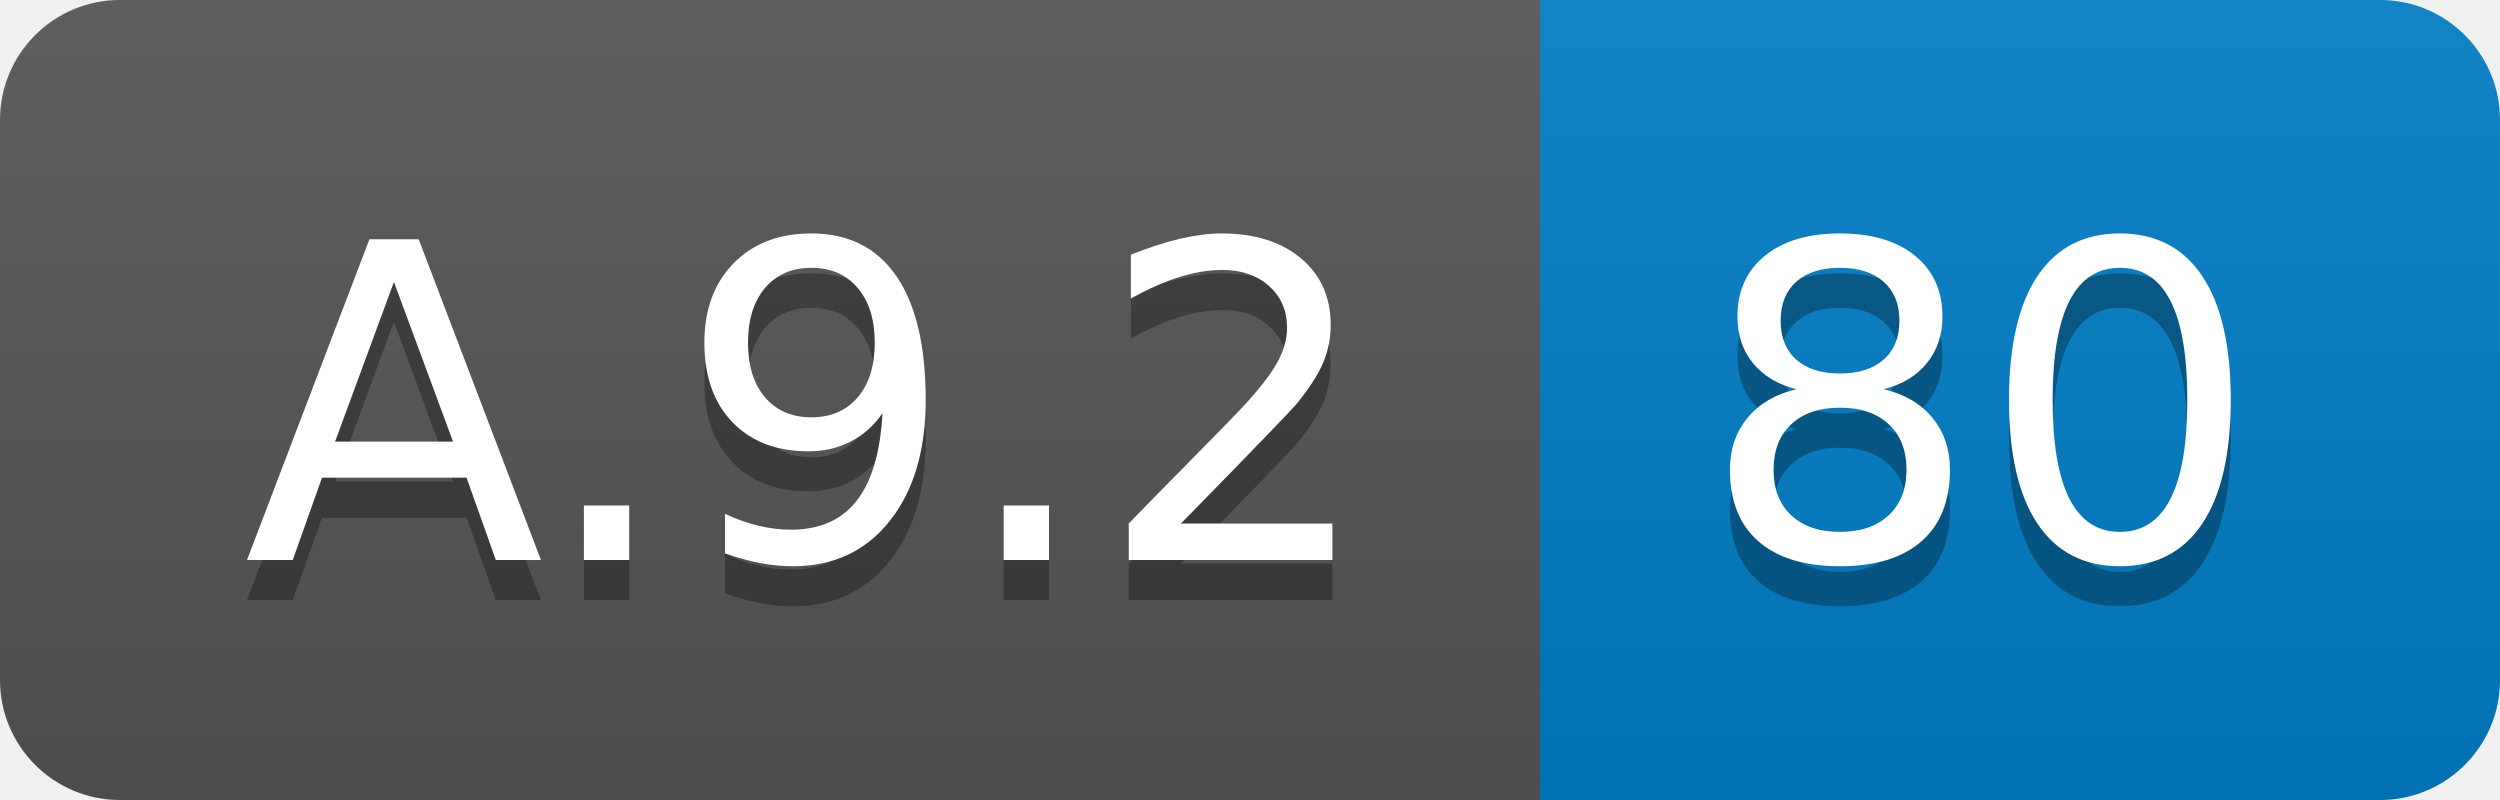
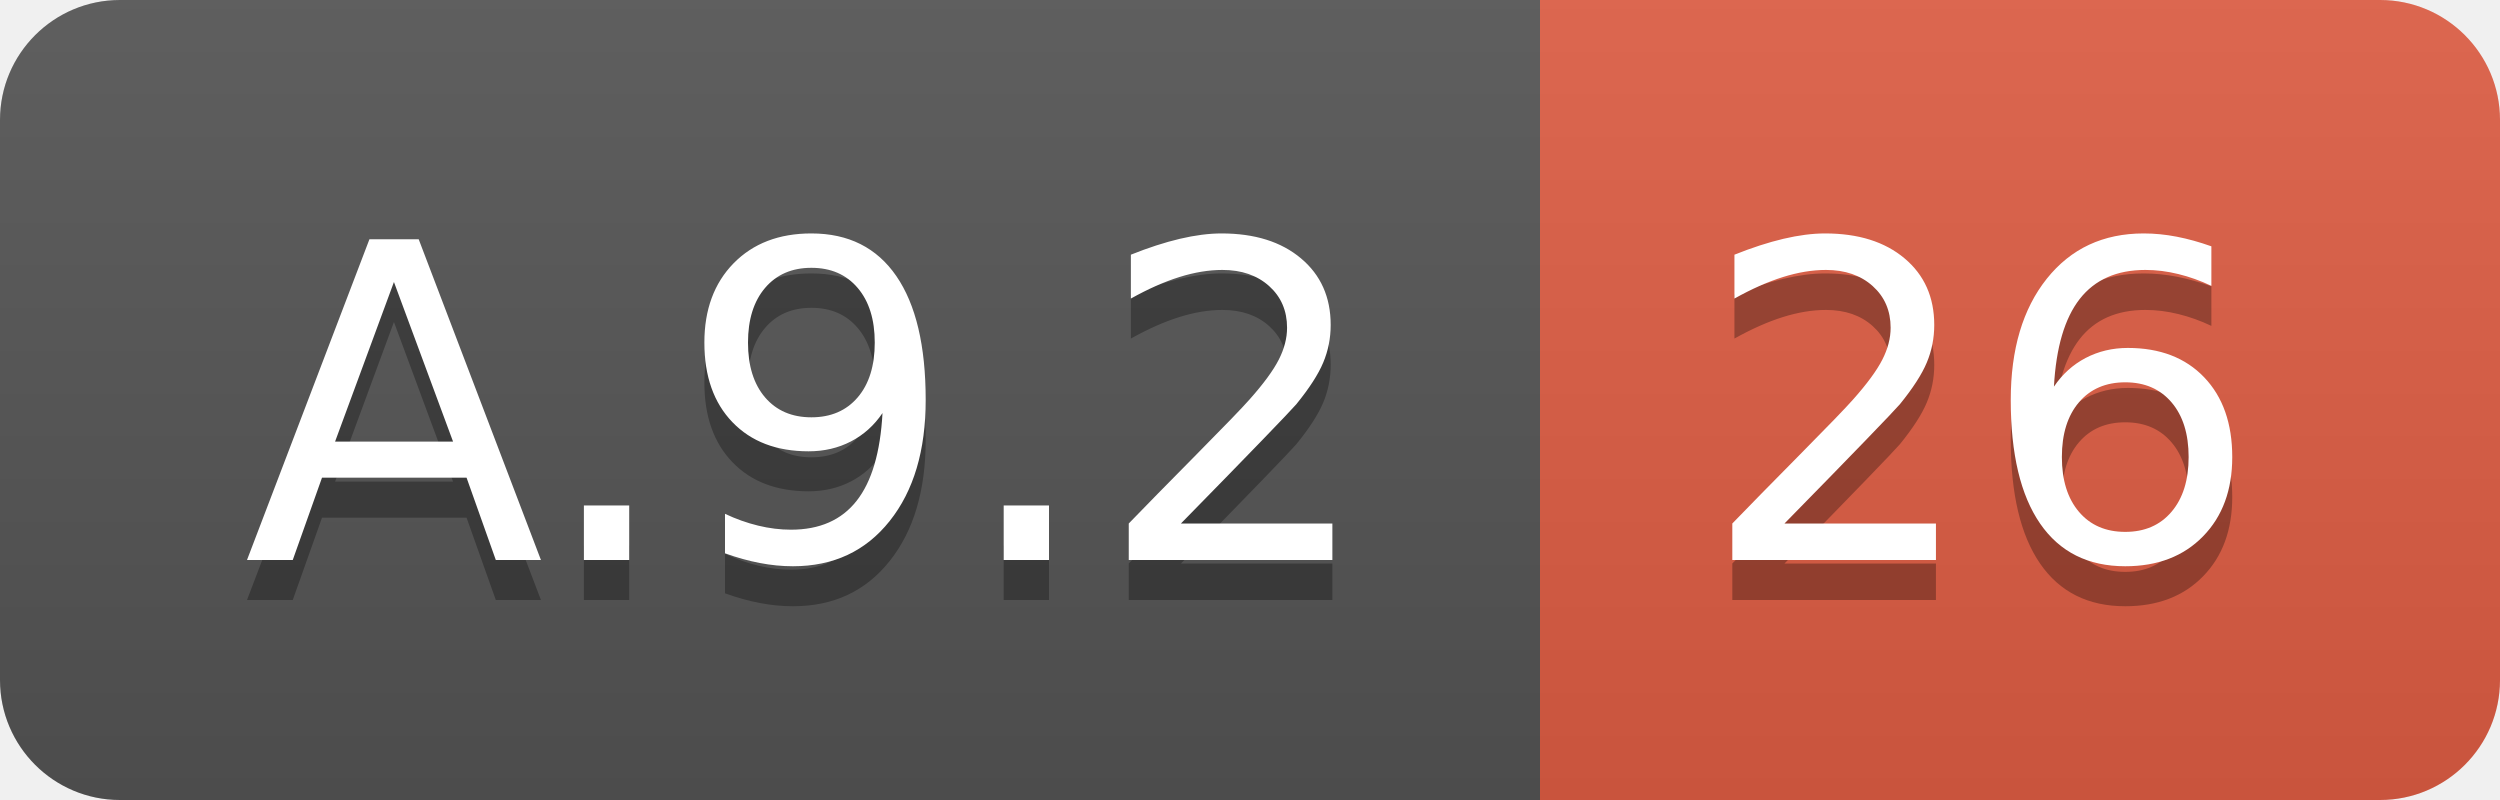
<svg xmlns="http://www.w3.org/2000/svg" width="62.5" height="20">
  <linearGradient id="smooth" x2="0" y2="100%">
    <stop offset="0" stop-color="#bbb" stop-opacity=".1" />
    <stop offset="1" stop-opacity=".1" />
  </linearGradient>
  <clipPath id="round">
    <rect width="62.5" height="20" rx="3" fill="#fff" />
  </clipPath>
  <g clip-path="url(#round)">
    <rect width="38.5" height="20" fill="#555" />
-     <rect x="38.5" width="24.0" height="20" fill="#007ec6" />
+     <rect x="38.5" width="24.0" height="20" fill="#e05d44" />
    <rect width="62.5" height="20" fill="url(#smooth)" />
  </g>
  <g fill="#fff" text-anchor="middle" font-family="DejaVu Sans,Verdana,Geneva,sans-serif" font-size="110">
    <text x="202.5" y="150" fill="#010101" fill-opacity=".3" transform="scale(0.1)" textLength="285.0" lengthAdjust="spacing">A.9.2</text>
    <text x="202.5" y="140" transform="scale(0.1)" textLength="285.0" lengthAdjust="spacing">A.9.2</text>
-     <text x="495.0" y="150" fill="#010101" fill-opacity=".3" transform="scale(0.1)" textLength="140.0" lengthAdjust="spacing">80</text>
-     <text x="495.0" y="140" transform="scale(0.1)" textLength="140.0" lengthAdjust="spacing">80</text>
+     <text x="495.0" y="150" fill="#010101" fill-opacity=".3" transform="scale(0.1)" textLength="140.0" lengthAdjust="spacing">26</text>
+     <text x="495.0" y="140" transform="scale(0.1)" textLength="140.0" lengthAdjust="spacing">26</text>
  </g>
</svg>
